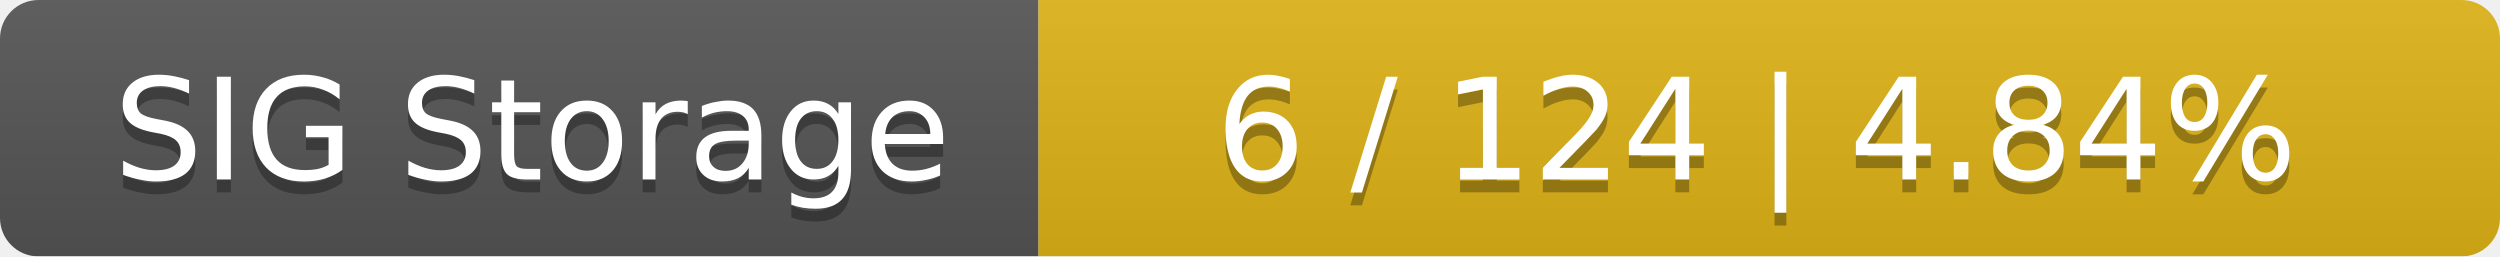
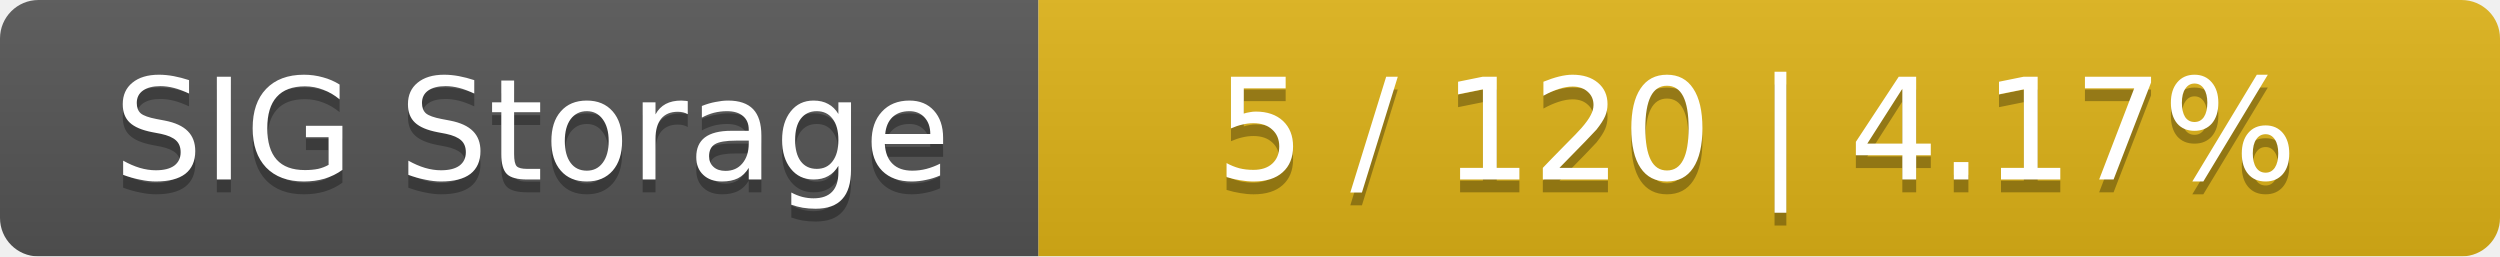
<svg xmlns="http://www.w3.org/2000/svg" width="195" height="20">
  <linearGradient id="smooth" x2="0" y2="100%">
    <stop offset="0" stop-color="#bbb" stop-opacity=".1" />
    <stop offset="1" stop-opacity=".1" />
  </linearGradient>
  <mask id="round">
    <rect width="195" height="20" rx="3" fill="#fff" />
  </mask>
  <g mask="url(#round)">
    <rect width="81" height="20" fill="#555" />
    <rect x="81" width="114" height="20" fill="#dfb317" />
    <rect width="195" height="20" fill="url(#smooth)" />
  </g>
  <g fill="#fff" text-anchor="middle" font-family="DejaVu Sans,Verdana,Geneva,sans-serif" font-size="11">
    <text x="41.5" y="15" fill="#010101" fill-opacity=".3">SIG Storage</text>
    <text x="41.5" y="14">SIG Storage</text>
-     <text x="137" y="15" fill="#010101" fill-opacity=".3">6 / 124    |    4.84%</text>
-     <text x="137" y="14">6 / 124    |    4.84%</text>
+     <text x="137" y="15" fill="#010101" fill-opacity=".3">5 / 120    |    4.17%</text>
+     <text x="137" y="14">5 / 120    |    4.17%</text>
  </g>
</svg>
